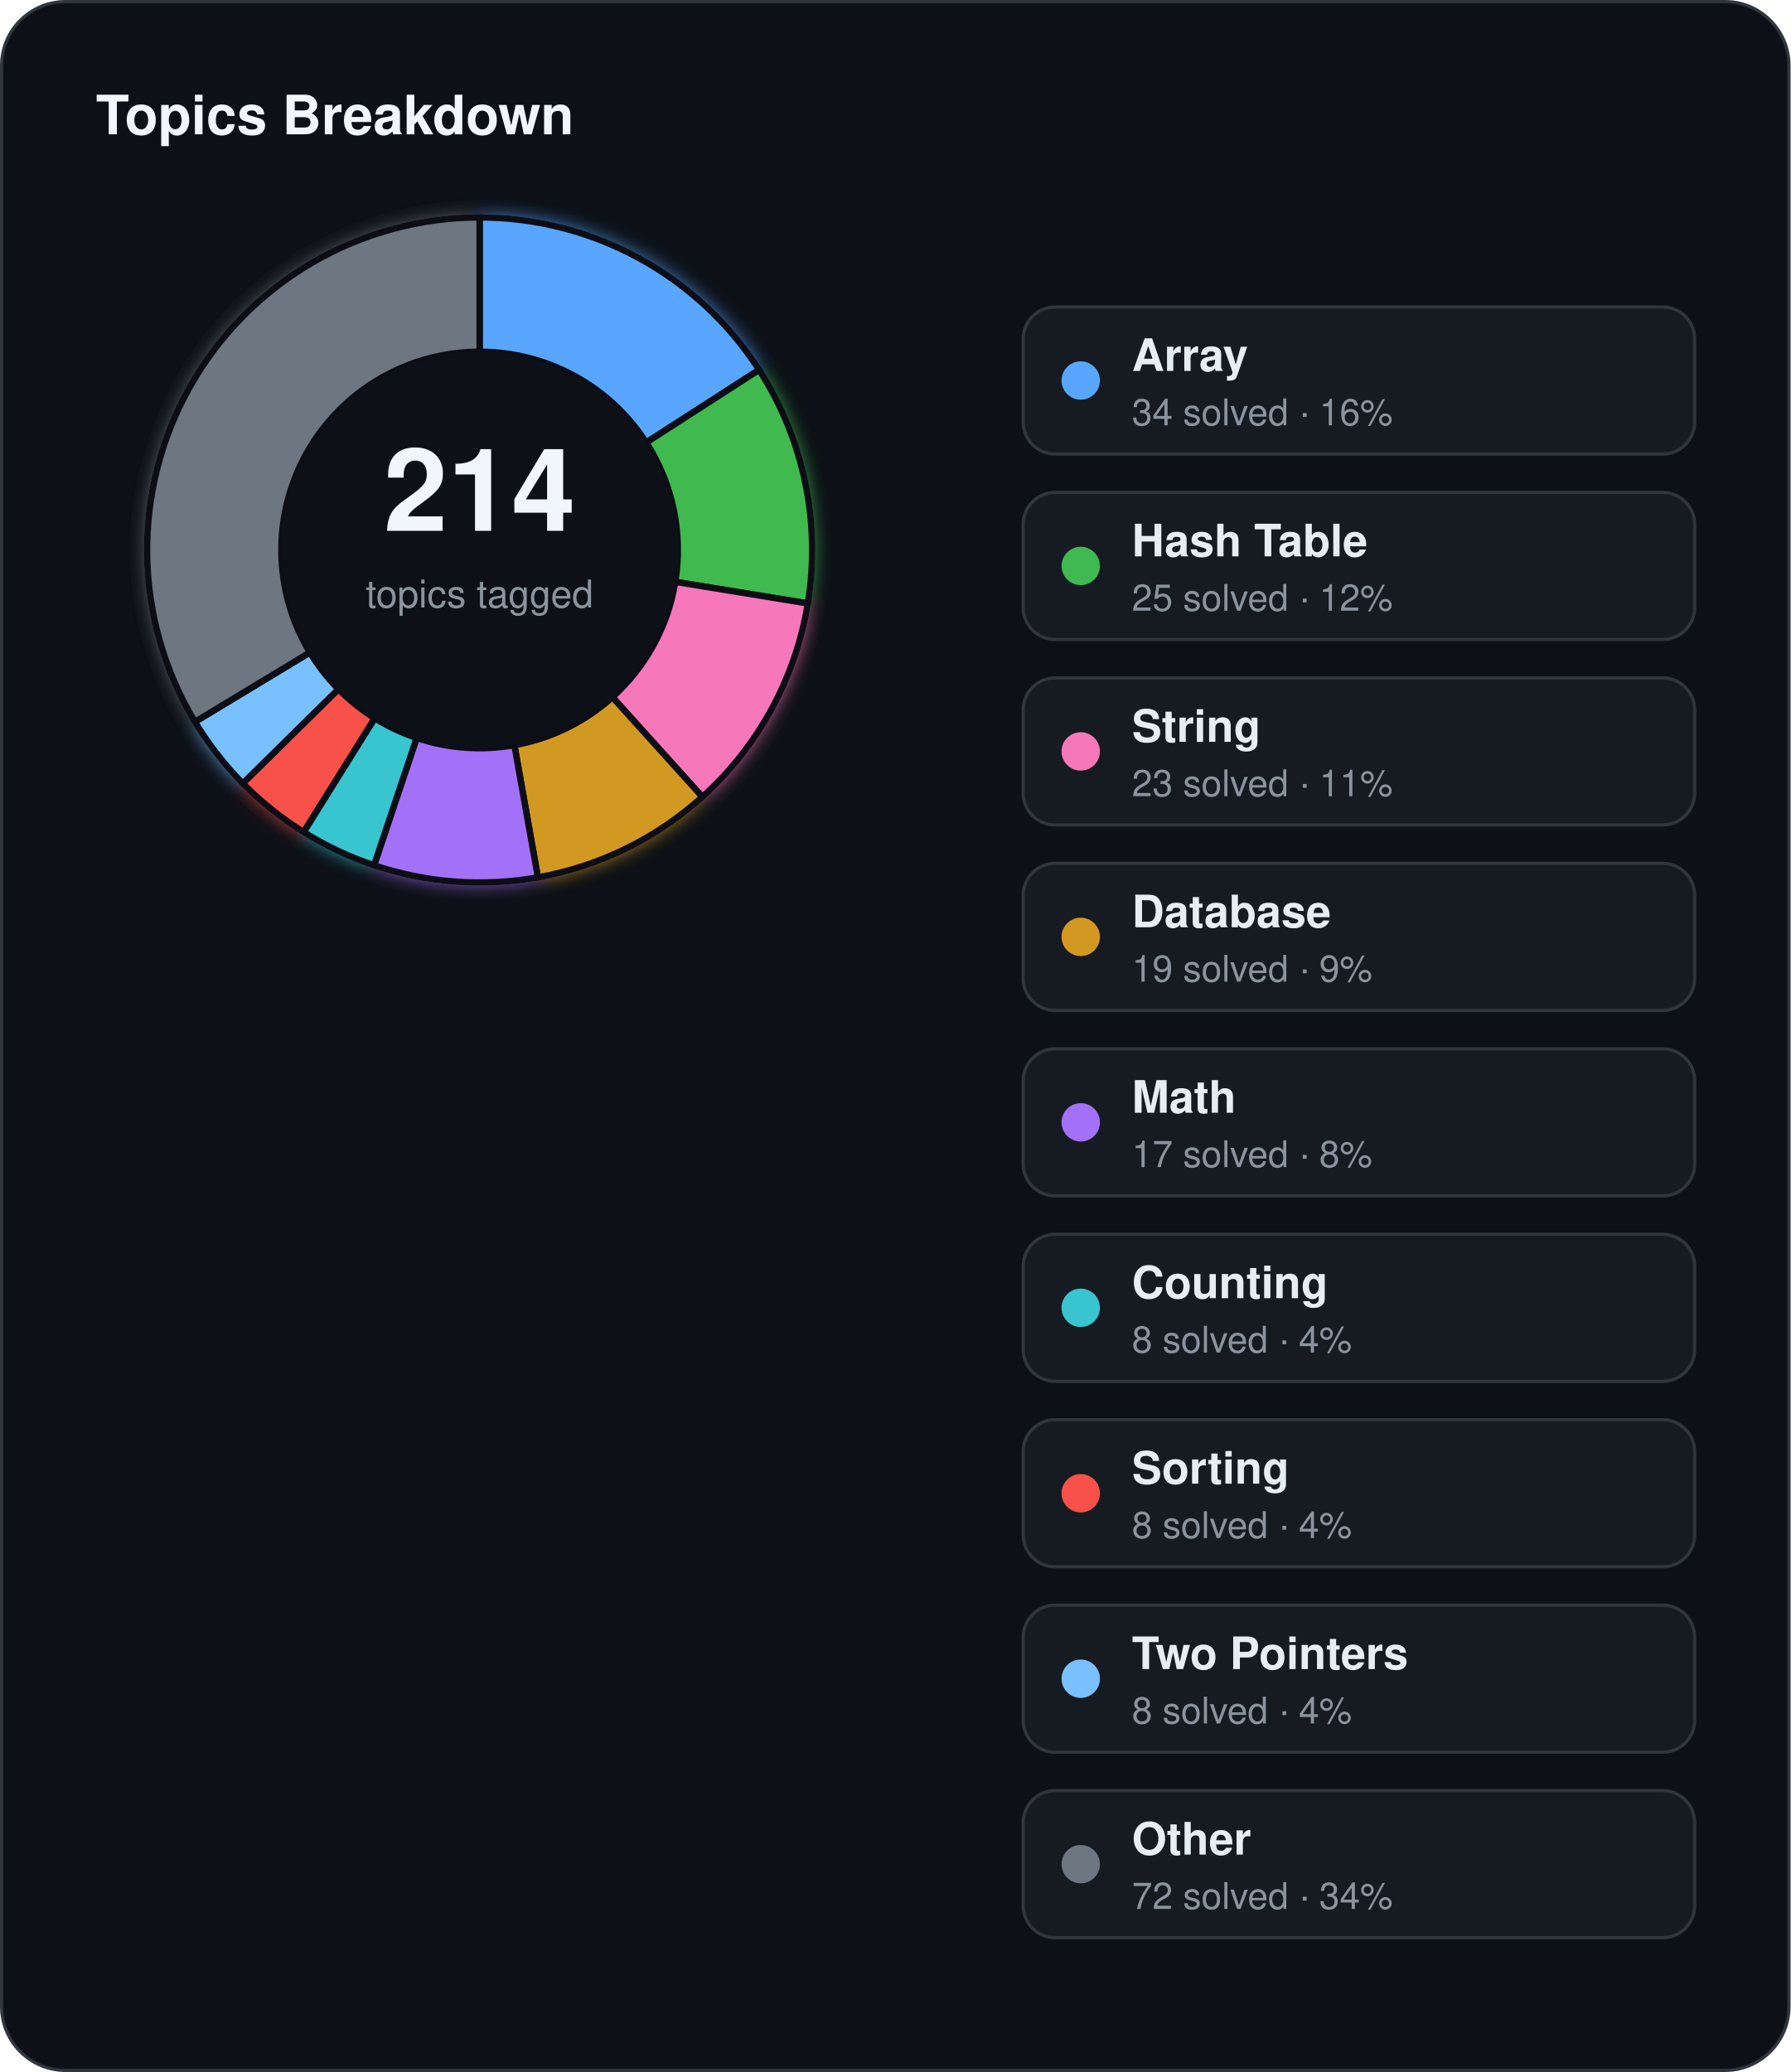
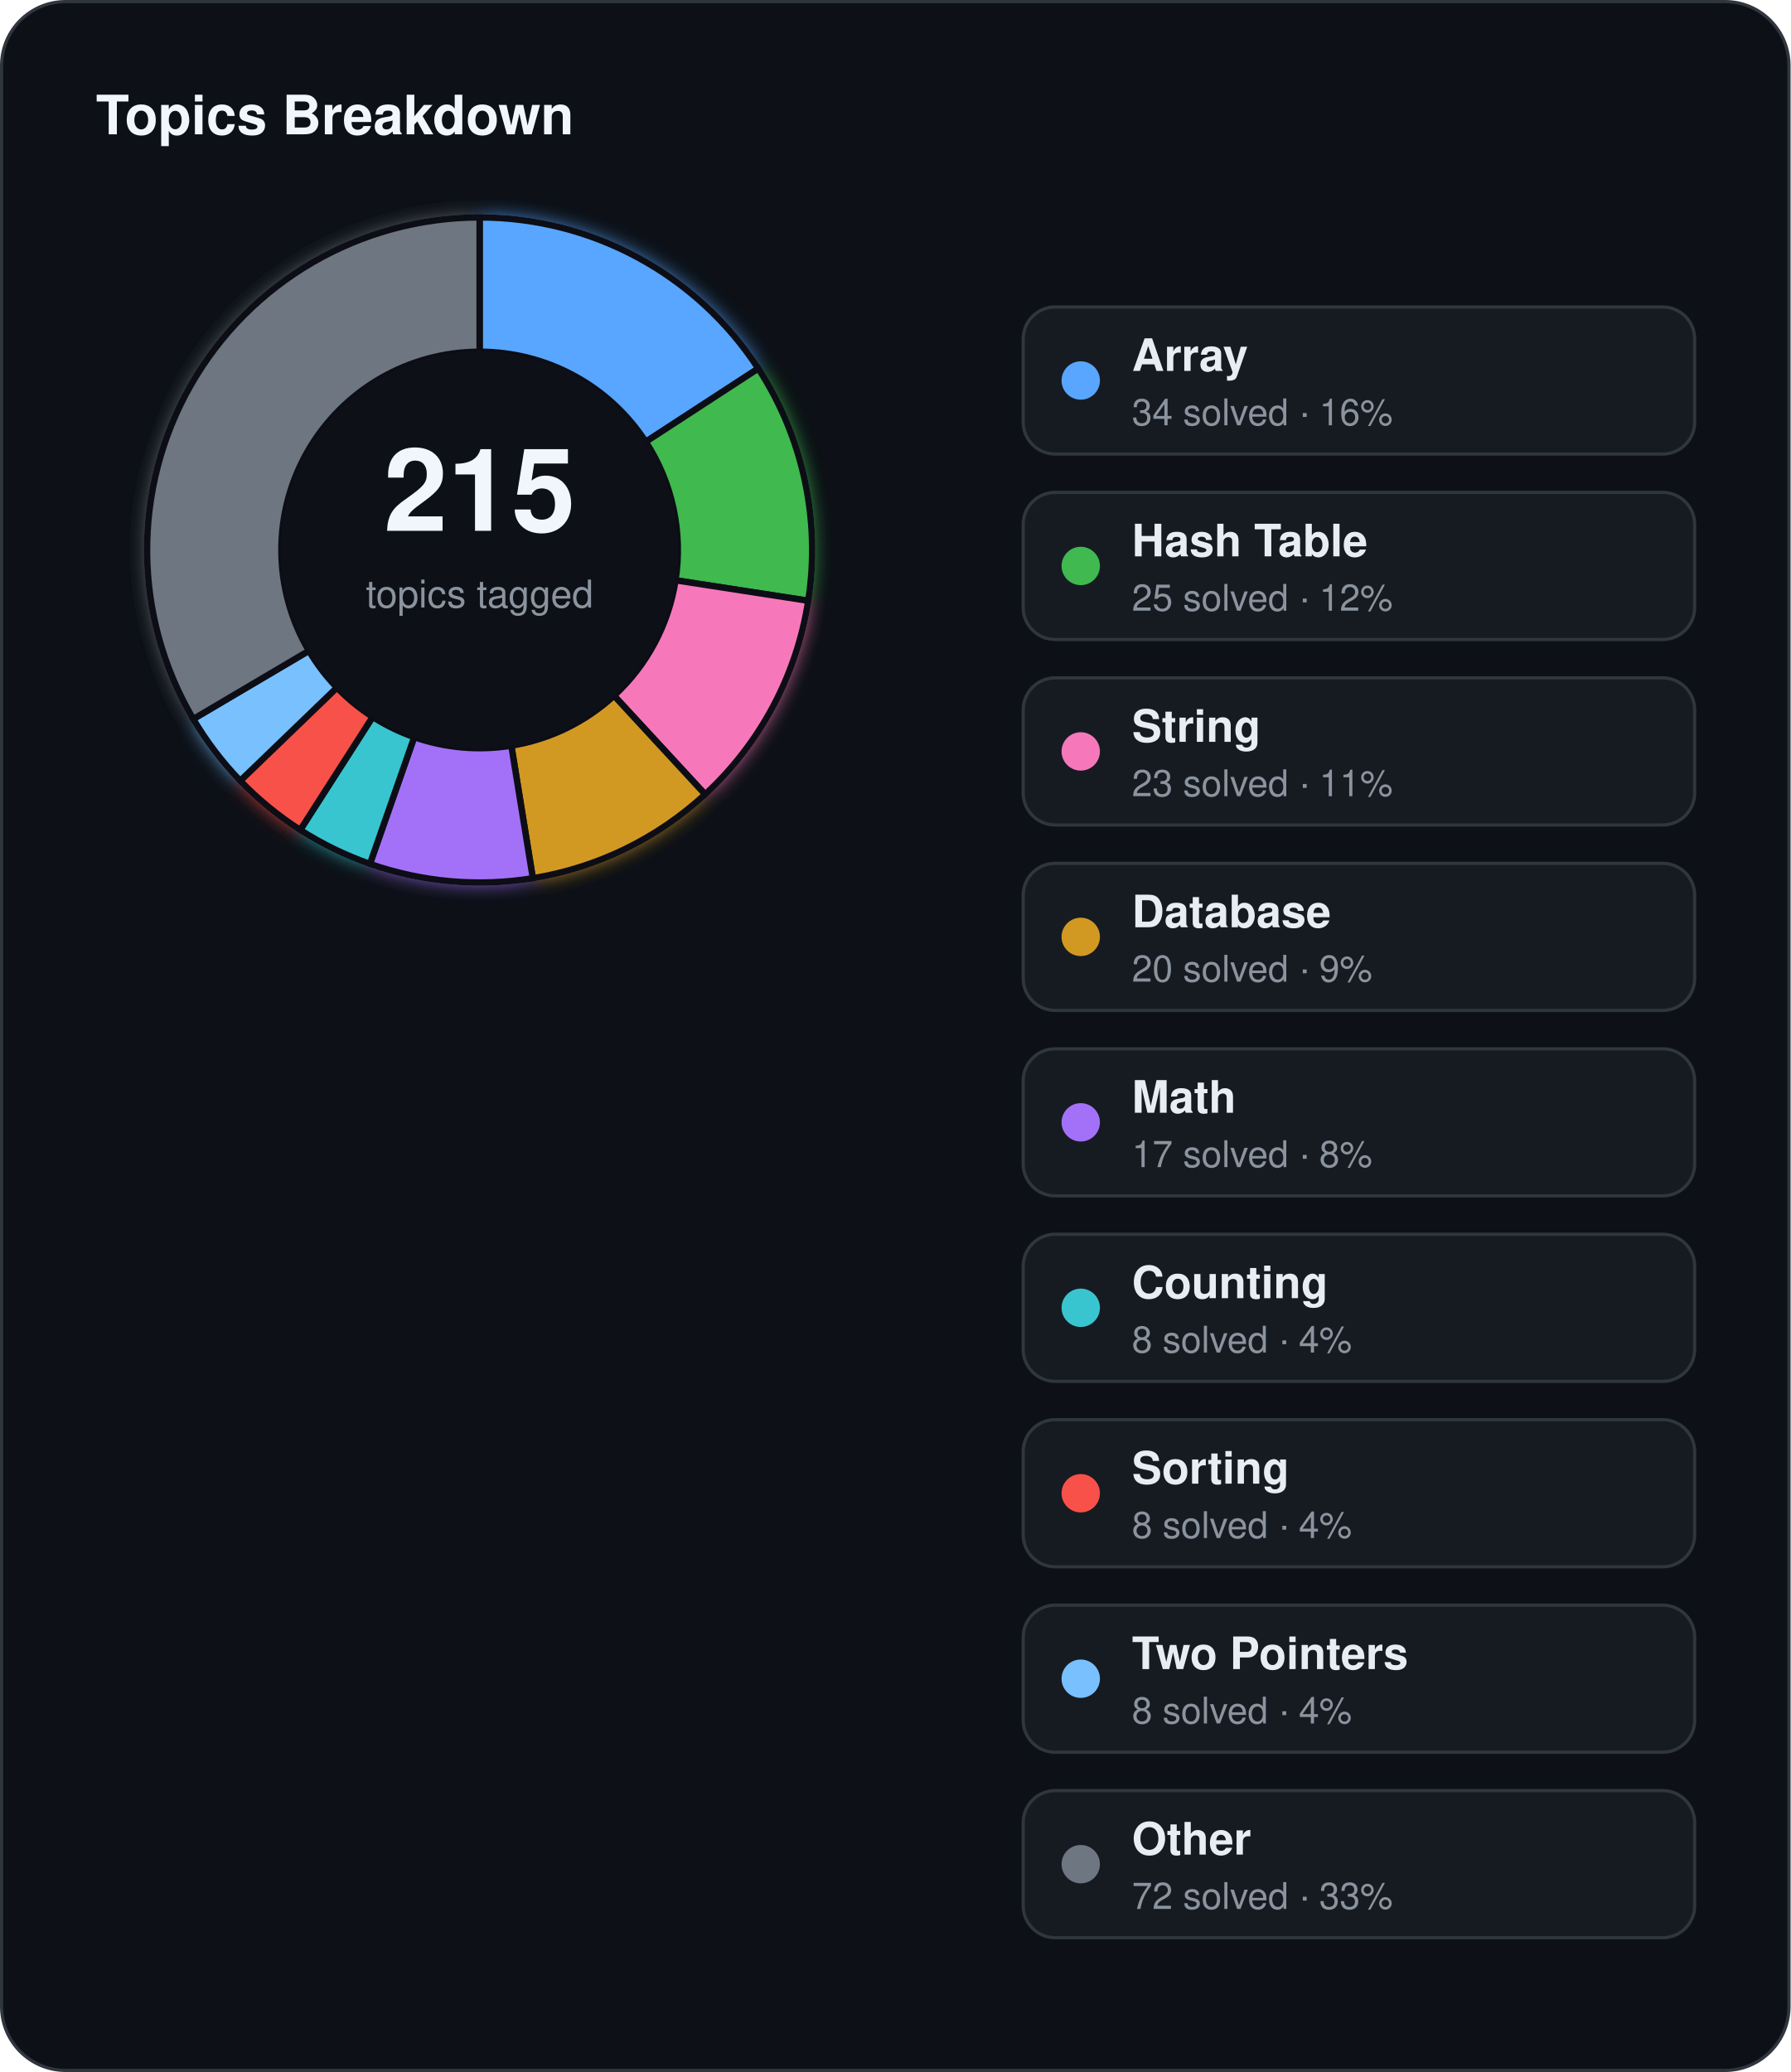
<svg xmlns="http://www.w3.org/2000/svg" width="560" height="648" viewBox="0 0 560 648">
  <defs>
    <filter id="topics-glow" x="-60%" y="-60%" width="220%" height="220%">
      <feGaussianBlur stdDeviation="3" result="blur" />
      <feMerge>
        <feMergeNode in="blur" />
        <feMergeNode in="SourceGraphic" />
      </feMerge>
    </filter>
  </defs>
  <rect x="0.5" y="0.5" width="559" height="647" rx="20" fill="#0d1117" stroke="#30363d" stroke-width="1" />
  <text x="30" y="42" fill="#f0f6fc" font-family="Segoe UI, Helvetica, Arial, sans-serif" font-size="17" font-weight="700">Topics Breakdown</text>
  <g filter="url(#topics-glow)">
-     <path d="M 150.00,68.00 A 104,104 0 0 1 237.42,115.66 L 202.11,138.41 A 62,62 0 0 0 150.00,110.00 Z" fill="#58a6ff" stroke="#0d1117" stroke-width="2" />
-     <path d="M 237.42,115.66 A 104,104 0 0 1 252.65,188.72 L 211.19,181.97 A 62,62 0 0 0 202.11,138.41 Z" fill="#3fb950" stroke="#0d1117" stroke-width="2" />
-     <path d="M 252.65,188.72 A 104,104 0 0 1 219.67,249.22 L 191.53,218.03 A 62,62 0 0 0 211.19,181.97 Z" fill="#f778ba" stroke="#0d1117" stroke-width="2" />
-     <path d="M 219.67,249.22 A 104,104 0 0 1 168.23,274.39 L 160.87,233.04 A 62,62 0 0 0 191.53,218.03 Z" fill="#d29922" stroke="#0d1117" stroke-width="2" />
-     <path d="M 168.23,274.39 A 104,104 0 0 1 116.99,270.62 L 130.32,230.79 A 62,62 0 0 0 160.87,233.04 Z" fill="#a371f7" stroke="#0d1117" stroke-width="2" />
-     <path d="M 116.99,270.62 A 104,104 0 0 1 94.95,260.23 L 117.18,224.60 A 62,62 0 0 0 130.32,230.79 Z" fill="#39c5cf" stroke="#0d1117" stroke-width="2" />
-     <path d="M 94.95,260.23 A 104,104 0 0 1 75.92,245.00 L 105.84,215.52 A 62,62 0 0 0 117.18,224.60 Z" fill="#f85149" stroke="#0d1117" stroke-width="2" />
-     <path d="M 75.92,245.00 A 104,104 0 0 1 60.97,225.75 L 96.92,204.04 A 62,62 0 0 0 105.84,215.52 Z" fill="#79c0ff" stroke="#0d1117" stroke-width="2" />
-     <path d="M 60.97,225.75 A 104,104 0 0 1 150.00,68.00 L 150.00,110.00 A 62,62 0 0 0 96.92,204.04 Z" fill="#6e7681" stroke="#0d1117" stroke-width="2" />
+     <path d="M 150.00,68.00 A 104,104 0 0 1 237.15,115.25 L 201.96,138.17 A 62,62 0 0 0 150.00,110.00 Z" fill="#58a6ff" stroke="#0d1117" stroke-width="2" />
+     <path d="M 237.15,115.25 A 104,104 0 0 1 252.78,187.89 L 211.27,181.48 A 62,62 0 0 0 201.96,138.17 Z" fill="#3fb950" stroke="#0d1117" stroke-width="2" />
+     <path d="M 252.78,187.89 A 104,104 0 0 1 220.53,248.43 L 192.04,217.57 A 62,62 0 0 0 211.27,181.48 Z" fill="#f778ba" stroke="#0d1117" stroke-width="2" />
+     <path d="M 220.53,248.43 A 104,104 0 0 1 166.64,274.66 L 159.92,233.20 A 62,62 0 0 0 192.04,217.57 Z" fill="#d29922" stroke="#0d1117" stroke-width="2" />
+     <path d="M 166.64,274.66 A 104,104 0 0 1 115.70,270.18 L 129.55,230.53 A 62,62 0 0 0 159.92,233.20 Z" fill="#a371f7" stroke="#0d1117" stroke-width="2" />
+     <path d="M 115.70,270.18 A 104,104 0 0 1 93.89,259.56 L 116.55,224.20 A 62,62 0 0 0 129.55,230.53 Z" fill="#39c5cf" stroke="#0d1117" stroke-width="2" />
+     <path d="M 93.89,259.56 A 104,104 0 0 1 75.13,244.18 L 105.37,215.03 A 62,62 0 0 0 116.55,224.20 Z" fill="#f85149" stroke="#0d1117" stroke-width="2" />
+     <path d="M 75.13,244.18 A 104,104 0 0 1 60.44,224.87 L 96.61,203.52 A 62,62 0 0 0 105.37,215.03 Z" fill="#79c0ff" stroke="#0d1117" stroke-width="2" />
+     <path d="M 60.44,224.87 A 104,104 0 0 1 150.00,68.00 L 150.00,110.00 A 62,62 0 0 0 96.61,203.52 Z" fill="#6e7681" stroke="#0d1117" stroke-width="2" />
  </g>
  <circle cx="150" cy="172" r="62" fill="#0d1117" />
-   <text x="150" y="166" text-anchor="middle" fill="#f0f6fc" font-family="Segoe UI, Helvetica, Arial, sans-serif" font-size="36" font-weight="700">214</text>
+   <text x="150" y="166" text-anchor="middle" fill="#f0f6fc" font-family="Segoe UI, Helvetica, Arial, sans-serif" font-size="36" font-weight="700">215</text>
  <text x="150" y="190" text-anchor="middle" fill="#8b949e" font-family="Segoe UI, Helvetica, Arial, sans-serif" font-size="12">topics tagged</text>
  <rect x="320" y="96" width="210" height="46" rx="10" fill="#161b22" stroke="#30363d" stroke-width="1" />
  <circle cx="338" cy="119" r="6" fill="#58a6ff" />
  <text x="354" y="116" fill="#e6edf3" font-family="Segoe UI, Helvetica, Arial, sans-serif" font-size="14" font-weight="600">Array</text>
  <text x="354" y="133" fill="#8b949e" font-family="Segoe UI, Helvetica, Arial, sans-serif" font-size="11.5">34 solved · 16%</text>
  <rect x="320" y="154" width="210" height="46" rx="10" fill="#161b22" stroke="#30363d" stroke-width="1" />
  <circle cx="338" cy="177" r="6" fill="#3fb950" />
  <text x="354" y="174" fill="#e6edf3" font-family="Segoe UI, Helvetica, Arial, sans-serif" font-size="14" font-weight="600">Hash Table</text>
  <text x="354" y="191" fill="#8b949e" font-family="Segoe UI, Helvetica, Arial, sans-serif" font-size="11.5">25 solved · 12%</text>
  <rect x="320" y="212" width="210" height="46" rx="10" fill="#161b22" stroke="#30363d" stroke-width="1" />
  <circle cx="338" cy="235" r="6" fill="#f778ba" />
  <text x="354" y="232" fill="#e6edf3" font-family="Segoe UI, Helvetica, Arial, sans-serif" font-size="14" font-weight="600">String</text>
  <text x="354" y="249" fill="#8b949e" font-family="Segoe UI, Helvetica, Arial, sans-serif" font-size="11.5">23 solved · 11%</text>
  <rect x="320" y="270" width="210" height="46" rx="10" fill="#161b22" stroke="#30363d" stroke-width="1" />
  <circle cx="338" cy="293" r="6" fill="#d29922" />
  <text x="354" y="290" fill="#e6edf3" font-family="Segoe UI, Helvetica, Arial, sans-serif" font-size="14" font-weight="600">Database</text>
-   <text x="354" y="307" fill="#8b949e" font-family="Segoe UI, Helvetica, Arial, sans-serif" font-size="11.5">19 solved · 9%</text>
+   <text x="354" y="307" fill="#8b949e" font-family="Segoe UI, Helvetica, Arial, sans-serif" font-size="11.5">20 solved · 9%</text>
  <rect x="320" y="328" width="210" height="46" rx="10" fill="#161b22" stroke="#30363d" stroke-width="1" />
  <circle cx="338" cy="351" r="6" fill="#a371f7" />
  <text x="354" y="348" fill="#e6edf3" font-family="Segoe UI, Helvetica, Arial, sans-serif" font-size="14" font-weight="600">Math</text>
  <text x="354" y="365" fill="#8b949e" font-family="Segoe UI, Helvetica, Arial, sans-serif" font-size="11.5">17 solved · 8%</text>
  <rect x="320" y="386" width="210" height="46" rx="10" fill="#161b22" stroke="#30363d" stroke-width="1" />
  <circle cx="338" cy="409" r="6" fill="#39c5cf" />
  <text x="354" y="406" fill="#e6edf3" font-family="Segoe UI, Helvetica, Arial, sans-serif" font-size="14" font-weight="600">Counting</text>
  <text x="354" y="423" fill="#8b949e" font-family="Segoe UI, Helvetica, Arial, sans-serif" font-size="11.5">8 solved · 4%</text>
  <rect x="320" y="444" width="210" height="46" rx="10" fill="#161b22" stroke="#30363d" stroke-width="1" />
  <circle cx="338" cy="467" r="6" fill="#f85149" />
  <text x="354" y="464" fill="#e6edf3" font-family="Segoe UI, Helvetica, Arial, sans-serif" font-size="14" font-weight="600">Sorting</text>
  <text x="354" y="481" fill="#8b949e" font-family="Segoe UI, Helvetica, Arial, sans-serif" font-size="11.5">8 solved · 4%</text>
  <rect x="320" y="502" width="210" height="46" rx="10" fill="#161b22" stroke="#30363d" stroke-width="1" />
  <circle cx="338" cy="525" r="6" fill="#79c0ff" />
  <text x="354" y="522" fill="#e6edf3" font-family="Segoe UI, Helvetica, Arial, sans-serif" font-size="14" font-weight="600">Two Pointers</text>
  <text x="354" y="539" fill="#8b949e" font-family="Segoe UI, Helvetica, Arial, sans-serif" font-size="11.5">8 solved · 4%</text>
  <rect x="320" y="560" width="210" height="46" rx="10" fill="#161b22" stroke="#30363d" stroke-width="1" />
  <circle cx="338" cy="583" r="6" fill="#6e7681" />
  <text x="354" y="580" fill="#e6edf3" font-family="Segoe UI, Helvetica, Arial, sans-serif" font-size="14" font-weight="600">Other</text>
-   <text x="354" y="597" fill="#8b949e" font-family="Segoe UI, Helvetica, Arial, sans-serif" font-size="11.5">72 solved · 34%</text>
+   <text x="354" y="597" fill="#8b949e" font-family="Segoe UI, Helvetica, Arial, sans-serif" font-size="11.5">72 solved · 33%</text>
</svg>
